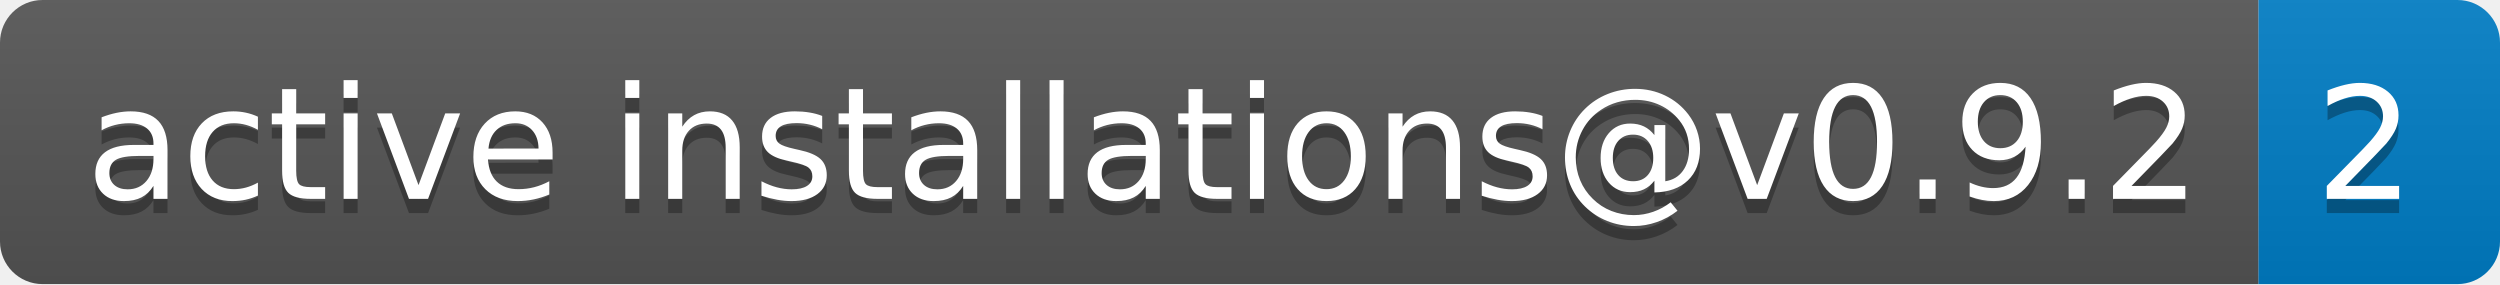
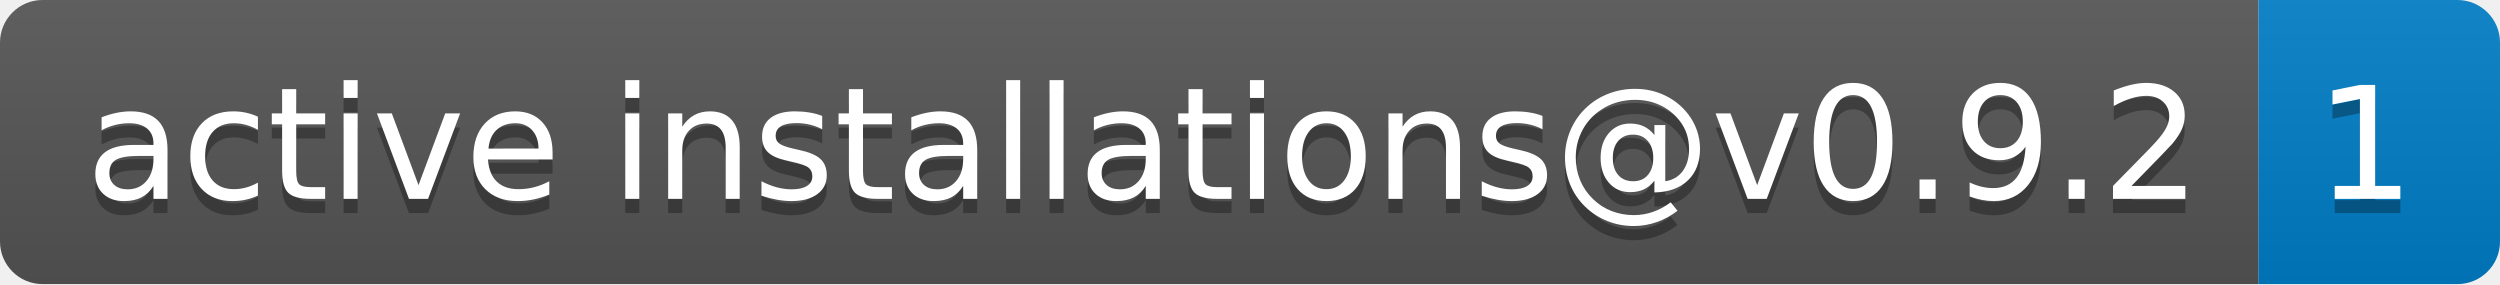
- <svg xmlns="http://www.w3.org/2000/svg" width="176" height="20" role="img" aria-label="active installations@v0.9.2: 2">
+ <svg xmlns="http://www.w3.org/2000/svg" width="176" height="20" role="img" aria-label="active installations@v0.9.2: 1">
  <linearGradient id="s" x2="0" y2="100%">
    <stop offset="0" stop-color="#bbb" stop-opacity=".1" />
    <stop offset="1" stop-opacity=".1" />
  </linearGradient>
  <clipPath id="r">
    <rect width="176" height="20" rx="3" fill="#fff" />
  </clipPath>
  <g clip-path="url(#r)">
    <rect width="159" height="20" fill="#555" />
    <rect x="159" width="17" height="20" fill="#007ec6" />
    <rect width="176" height="20" fill="url(#s)" />
  </g>
  <g fill="#fff" text-anchor="middle" font-family="Verdana,Geneva,DejaVu Sans,sans-serif" text-rendering="geometricPrecision" font-size="110">
    <text aria-hidden="true" x="805" y="150" fill="#010101" fill-opacity=".3" transform="scale(.1)" textLength="1490">active installations@v0.9.2</text>
    <text x="805" y="140" transform="scale(.1)" fill="#fff" textLength="1490">active installations@v0.9.2</text>
-     <text aria-hidden="true" x="1665" y="150" fill="#010101" fill-opacity=".3" transform="scale(.1)" textLength="70">2</text>
-     <text x="1665" y="140" transform="scale(.1)" fill="#fff" textLength="70">2</text>
+     <text aria-hidden="true" x="1665" y="150" fill="#010101" fill-opacity=".3" transform="scale(.1)" textLength="70">1</text>
+     <text x="1665" y="140" transform="scale(.1)" fill="#fff" textLength="70">1</text>
  </g>
</svg>
